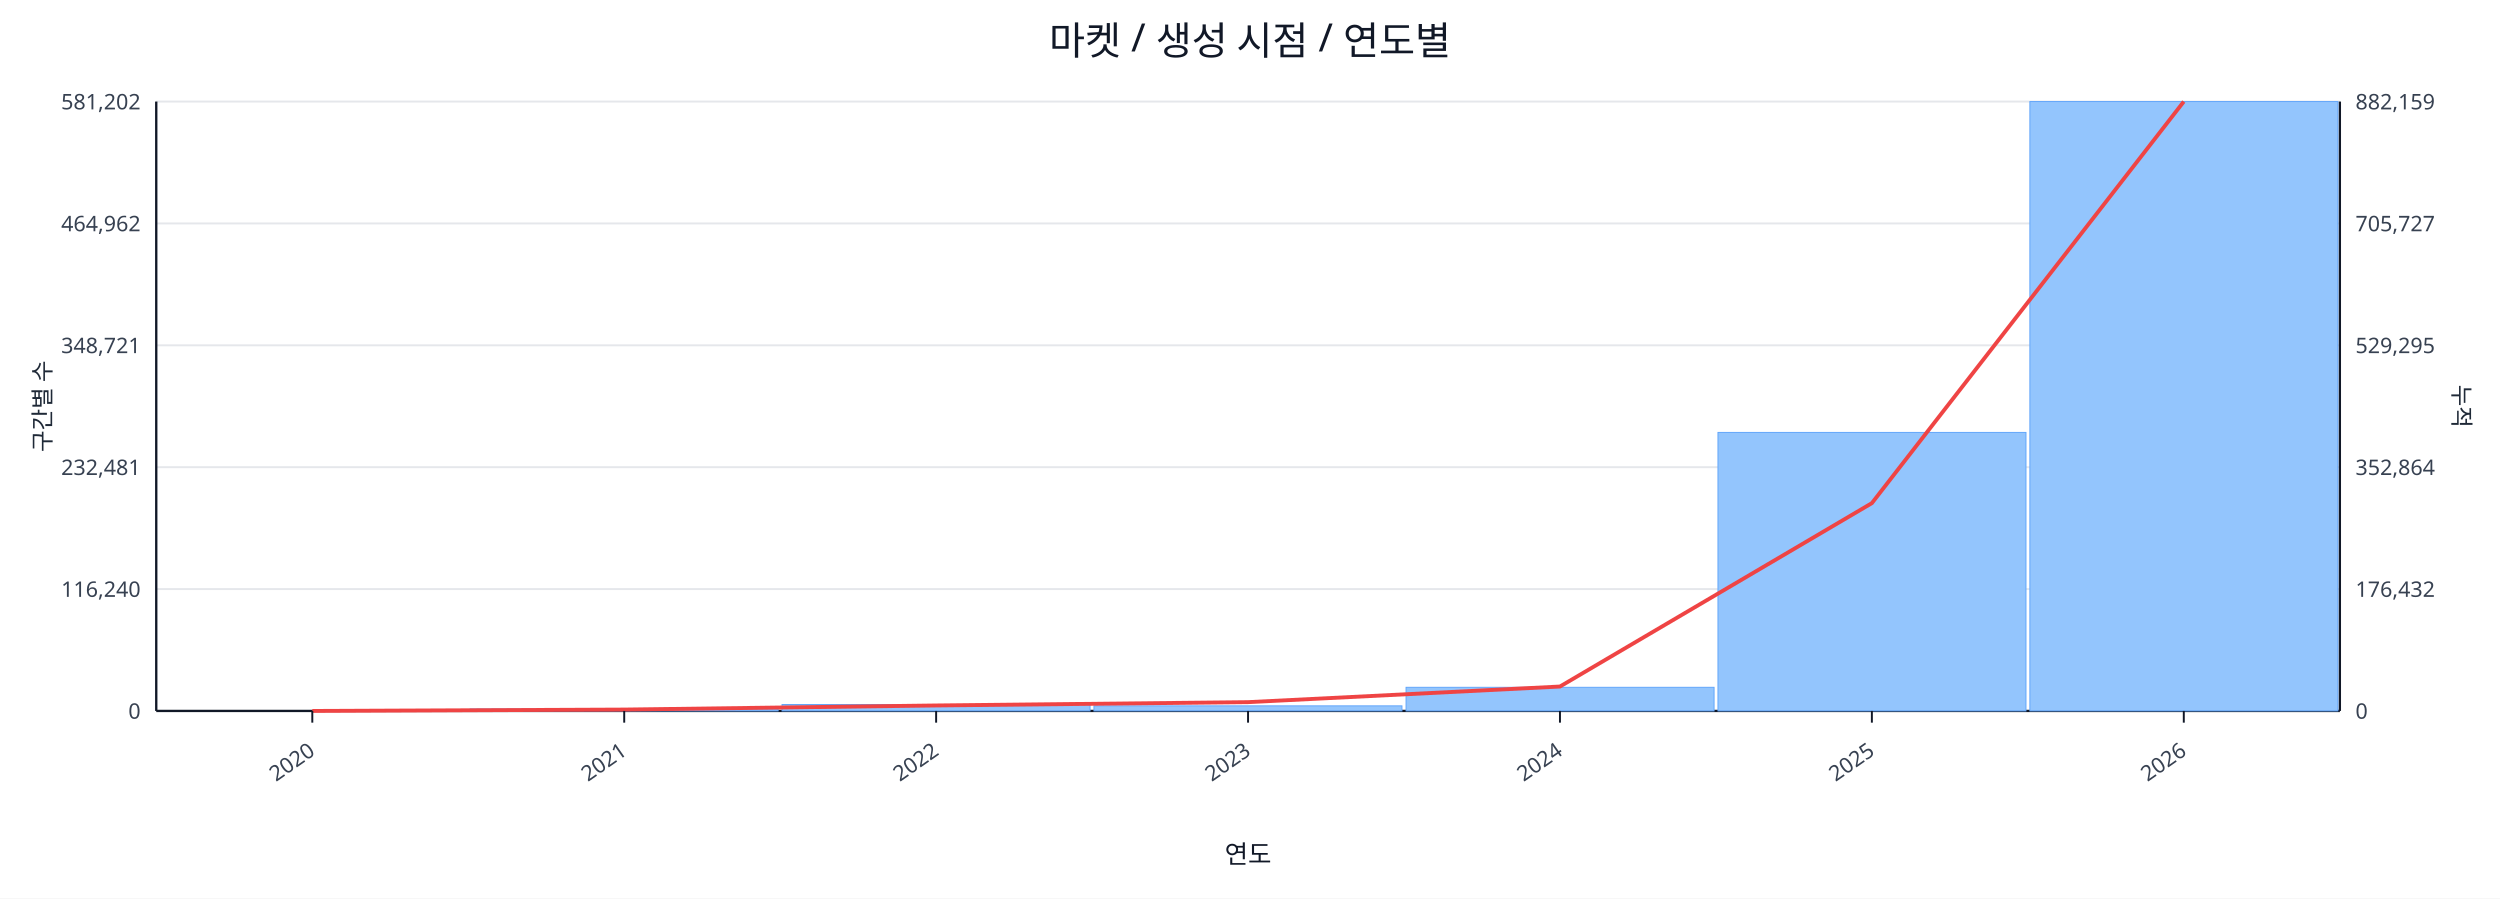
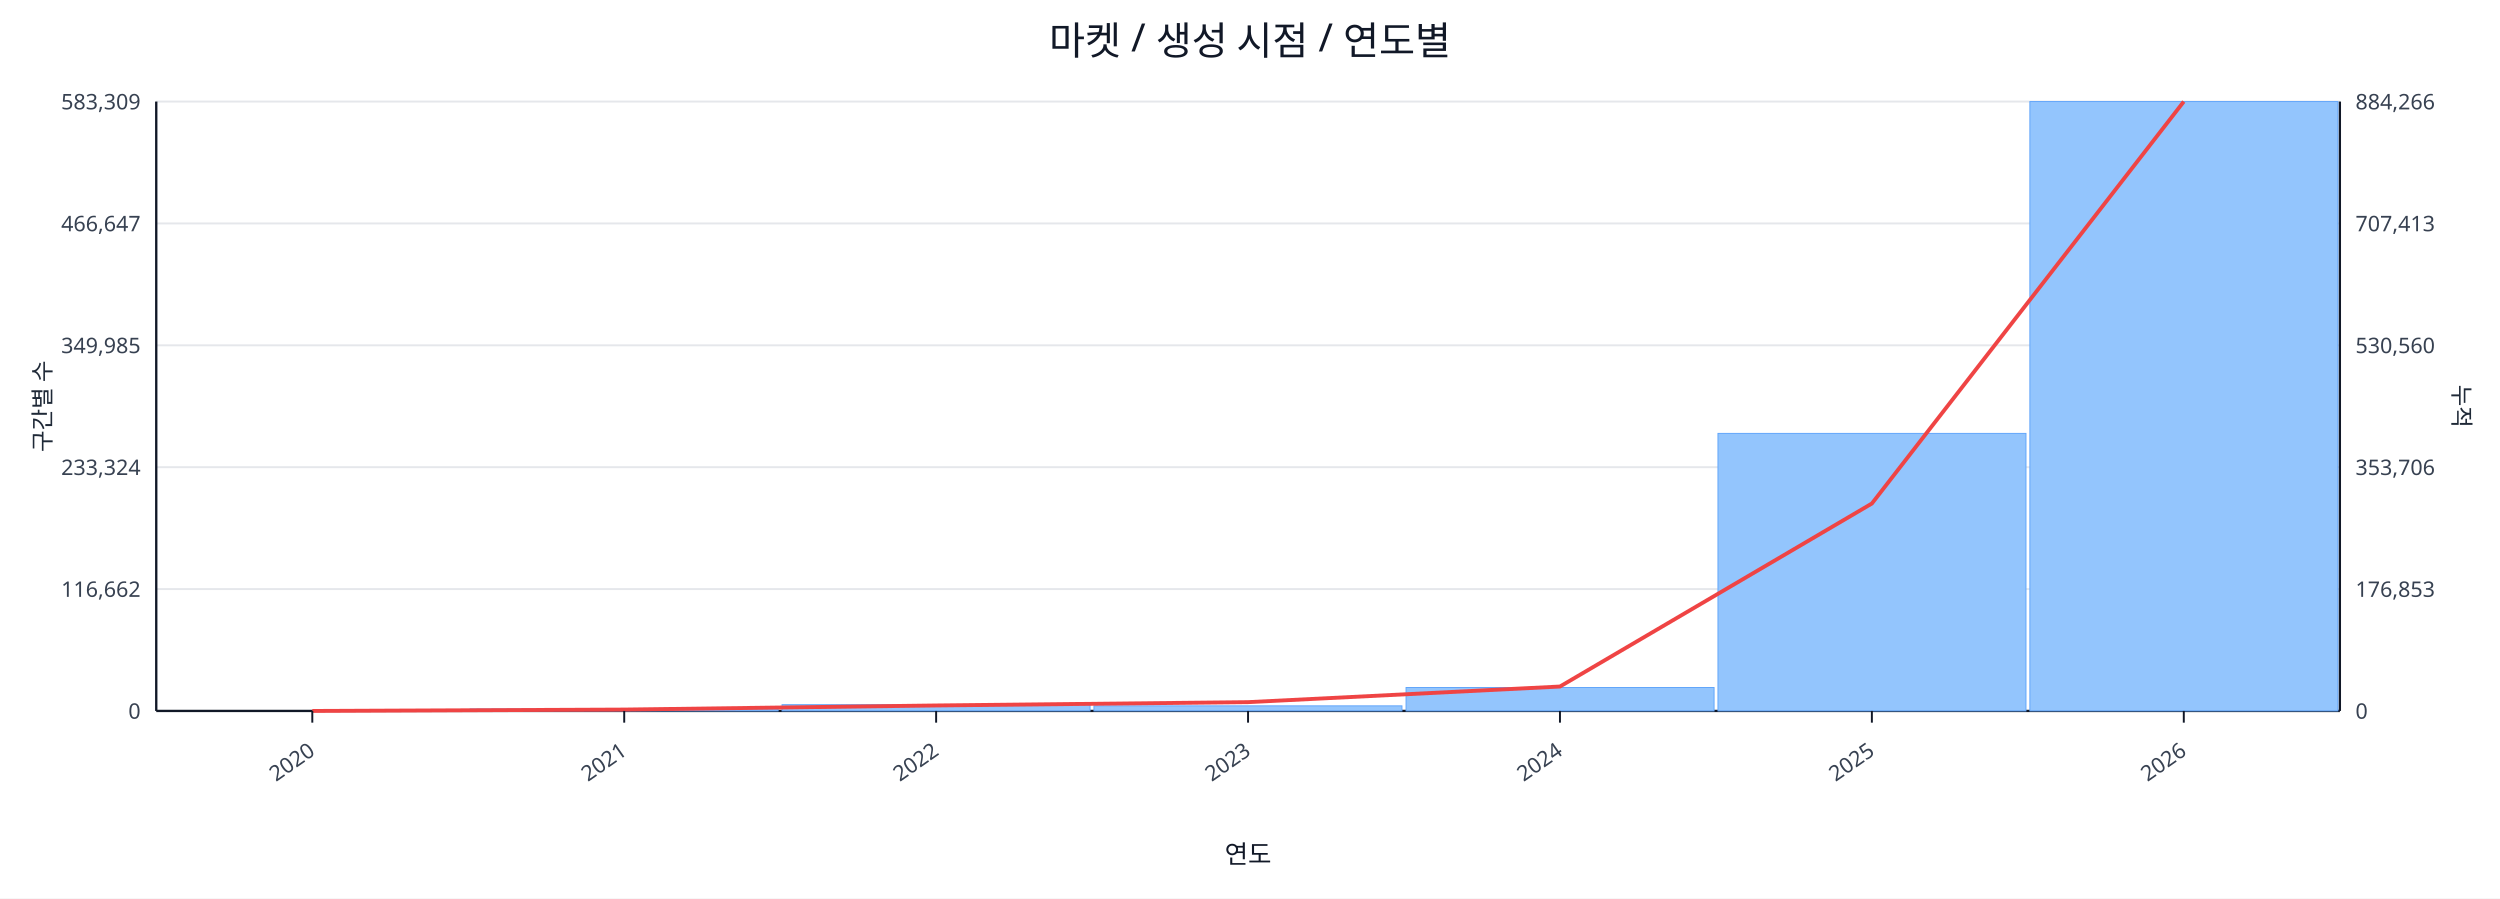
<svg xmlns="http://www.w3.org/2000/svg" width="1280" height="460" viewBox="0 0 1280 460">
  <rect x="0" y="0" width="100%" height="100%" fill="#ffffff" />
  <text x="640.0" y="28" font-size="20" text-anchor="middle" font-family="sans-serif" fill="#111827">마켓 / 생성 시점 / 연도별</text>
  <line x1="80.0" y1="52.0" x2="1198.0" y2="52.0" stroke="#e5e7eb" stroke-width="1" />
-   <text x="72.0" y="56.0" font-size="11" text-anchor="end" font-family="sans-serif" fill="#374151">581,202</text>
-   <text x="1206.0" y="56.0" font-size="11" text-anchor="start" font-family="sans-serif" fill="#374151">882,159</text>
+   <text x="72.0" y="56.0" font-size="11" text-anchor="end" font-family="sans-serif" fill="#374151">583,309</text>
+   <text x="1206.0" y="56.0" font-size="11" text-anchor="start" font-family="sans-serif" fill="#374151">884,266</text>
  <line x1="80.0" y1="114.4" x2="1198.0" y2="114.4" stroke="#e5e7eb" stroke-width="1" />
-   <text x="72.0" y="118.4" font-size="11" text-anchor="end" font-family="sans-serif" fill="#374151">464,962</text>
-   <text x="1206.0" y="118.4" font-size="11" text-anchor="start" font-family="sans-serif" fill="#374151">705,727</text>
+   <text x="72.0" y="118.4" font-size="11" text-anchor="end" font-family="sans-serif" fill="#374151">466,647</text>
+   <text x="1206.0" y="118.4" font-size="11" text-anchor="start" font-family="sans-serif" fill="#374151">707,413</text>
  <line x1="80.0" y1="176.8" x2="1198.0" y2="176.8" stroke="#e5e7eb" stroke-width="1" />
-   <text x="72.0" y="180.8" font-size="11" text-anchor="end" font-family="sans-serif" fill="#374151">348,721</text>
-   <text x="1206.0" y="180.8" font-size="11" text-anchor="start" font-family="sans-serif" fill="#374151">529,295</text>
+   <text x="72.0" y="180.8" font-size="11" text-anchor="end" font-family="sans-serif" fill="#374151">349,985</text>
+   <text x="1206.0" y="180.8" font-size="11" text-anchor="start" font-family="sans-serif" fill="#374151">530,560</text>
  <line x1="80.0" y1="239.2" x2="1198.0" y2="239.2" stroke="#e5e7eb" stroke-width="1" />
-   <text x="72.0" y="243.2" font-size="11" text-anchor="end" font-family="sans-serif" fill="#374151">232,481</text>
-   <text x="1206.0" y="243.2" font-size="11" text-anchor="start" font-family="sans-serif" fill="#374151">352,864</text>
+   <text x="72.0" y="243.2" font-size="11" text-anchor="end" font-family="sans-serif" fill="#374151">233,324</text>
+   <text x="1206.0" y="243.2" font-size="11" text-anchor="start" font-family="sans-serif" fill="#374151">353,706</text>
  <line x1="80.0" y1="301.6" x2="1198.0" y2="301.6" stroke="#e5e7eb" stroke-width="1" />
-   <text x="72.0" y="305.6" font-size="11" text-anchor="end" font-family="sans-serif" fill="#374151">116,240</text>
-   <text x="1206.0" y="305.6" font-size="11" text-anchor="start" font-family="sans-serif" fill="#374151">176,432</text>
+   <text x="72.0" y="305.6" font-size="11" text-anchor="end" font-family="sans-serif" fill="#374151">116,662</text>
+   <text x="1206.0" y="305.6" font-size="11" text-anchor="start" font-family="sans-serif" fill="#374151">176,853</text>
  <line x1="80.0" y1="364.0" x2="1198.0" y2="364.0" stroke="#e5e7eb" stroke-width="1" />
  <text x="72.0" y="368.0" font-size="11" text-anchor="end" font-family="sans-serif" fill="#374151">0</text>
  <text x="1206.0" y="368.0" font-size="11" text-anchor="start" font-family="sans-serif" fill="#374151">0</text>
  <line x1="80.0" y1="364.0" x2="1198.0" y2="364.0" stroke="#111827" stroke-width="1.2" />
  <line x1="80.0" y1="52.0" x2="80.0" y2="364.0" stroke="#111827" stroke-width="1.2" />
  <line x1="1198.0" y1="52.0" x2="1198.0" y2="364.0" stroke="#111827" stroke-width="1.2" />
  <rect x="81.0" y="364.0" width="157.7" height="0.0" fill="#93c5fd" stroke="#60a5fa" stroke-width="0.5" />
  <rect x="240.7" y="363.0" width="157.7" height="1.0" fill="#93c5fd" stroke="#60a5fa" stroke-width="0.5" />
-   <rect x="400.4" y="360.7" width="157.7" height="3.3" fill="#93c5fd" stroke="#60a5fa" stroke-width="0.5" />
+   <rect x="400.4" y="360.8" width="157.7" height="3.2" fill="#93c5fd" stroke="#60a5fa" stroke-width="0.5" />
  <rect x="560.1" y="361.4" width="157.7" height="2.6" fill="#93c5fd" stroke="#60a5fa" stroke-width="0.5" />
-   <rect x="719.9" y="351.9" width="157.7" height="12.1" fill="#93c5fd" stroke="#60a5fa" stroke-width="0.5" />
-   <rect x="879.6" y="221.4" width="157.7" height="142.6" fill="#93c5fd" stroke="#60a5fa" stroke-width="0.5" />
+   <rect x="719.9" y="352.0" width="157.7" height="12.0" fill="#93c5fd" stroke="#60a5fa" stroke-width="0.5" />
+   <rect x="879.6" y="221.9" width="157.7" height="142.1" fill="#93c5fd" stroke="#60a5fa" stroke-width="0.5" />
  <rect x="1039.3" y="52.0" width="157.7" height="312.0" fill="#93c5fd" stroke="#60a5fa" stroke-width="0.5" />
-   <polyline fill="none" stroke="#ef4444" stroke-width="2" points="159.9,364.0 319.6,363.3 479.3,361.2 639.0,359.5 798.7,351.5 958.4,257.6 1118.1,52.0" />
+   <polyline fill="none" stroke="#ef4444" stroke-width="2" points="159.9,364.0 319.6,363.3 479.3,361.2 639.0,359.5 798.7,351.5 958.4,257.8 1118.1,52.0" />
  <line x1="159.9" y1="364.0" x2="159.9" y2="370.0" stroke="#111827" stroke-width="1" />
  <text x="161.9" y="386.0" font-size="11" text-anchor="end" transform="rotate(-35 161.9 386.0)" font-family="sans-serif" fill="#374151">2020</text>
  <line x1="319.6" y1="364.0" x2="319.6" y2="370.0" stroke="#111827" stroke-width="1" />
  <text x="321.6" y="386.0" font-size="11" text-anchor="end" transform="rotate(-35 321.6 386.0)" font-family="sans-serif" fill="#374151">2021</text>
  <line x1="479.3" y1="364.0" x2="479.3" y2="370.0" stroke="#111827" stroke-width="1" />
  <text x="481.3" y="386.0" font-size="11" text-anchor="end" transform="rotate(-35 481.3 386.0)" font-family="sans-serif" fill="#374151">2022</text>
  <line x1="639.0" y1="364.0" x2="639.0" y2="370.0" stroke="#111827" stroke-width="1" />
  <text x="641.0" y="386.0" font-size="11" text-anchor="end" transform="rotate(-35 641.0 386.0)" font-family="sans-serif" fill="#374151">2023</text>
  <line x1="798.7" y1="364.0" x2="798.7" y2="370.0" stroke="#111827" stroke-width="1" />
  <text x="800.7" y="386.0" font-size="11" text-anchor="end" transform="rotate(-35 800.7 386.0)" font-family="sans-serif" fill="#374151">2024</text>
  <line x1="958.4" y1="364.0" x2="958.4" y2="370.0" stroke="#111827" stroke-width="1" />
  <text x="960.4" y="386.0" font-size="11" text-anchor="end" transform="rotate(-35 960.4 386.0)" font-family="sans-serif" fill="#374151">2025</text>
  <line x1="1118.1" y1="364.0" x2="1118.1" y2="370.0" stroke="#111827" stroke-width="1" />
  <text x="1120.1" y="386.0" font-size="11" text-anchor="end" transform="rotate(-35 1120.1 386.0)" font-family="sans-serif" fill="#374151">2026</text>
  <text x="26" y="208.0" font-size="12" transform="rotate(-90 26 208.0)" text-anchor="middle" font-family="sans-serif" fill="#1f2937">구간별 수</text>
  <text x="1256.0" y="208.0" font-size="12" transform="rotate(90 1256.0 208.0)" text-anchor="middle" font-family="sans-serif" fill="#1f2937">누적</text>
  <text x="639.0" y="442.0" font-size="13" text-anchor="middle" font-family="sans-serif" fill="#111827">연도</text>
</svg>
